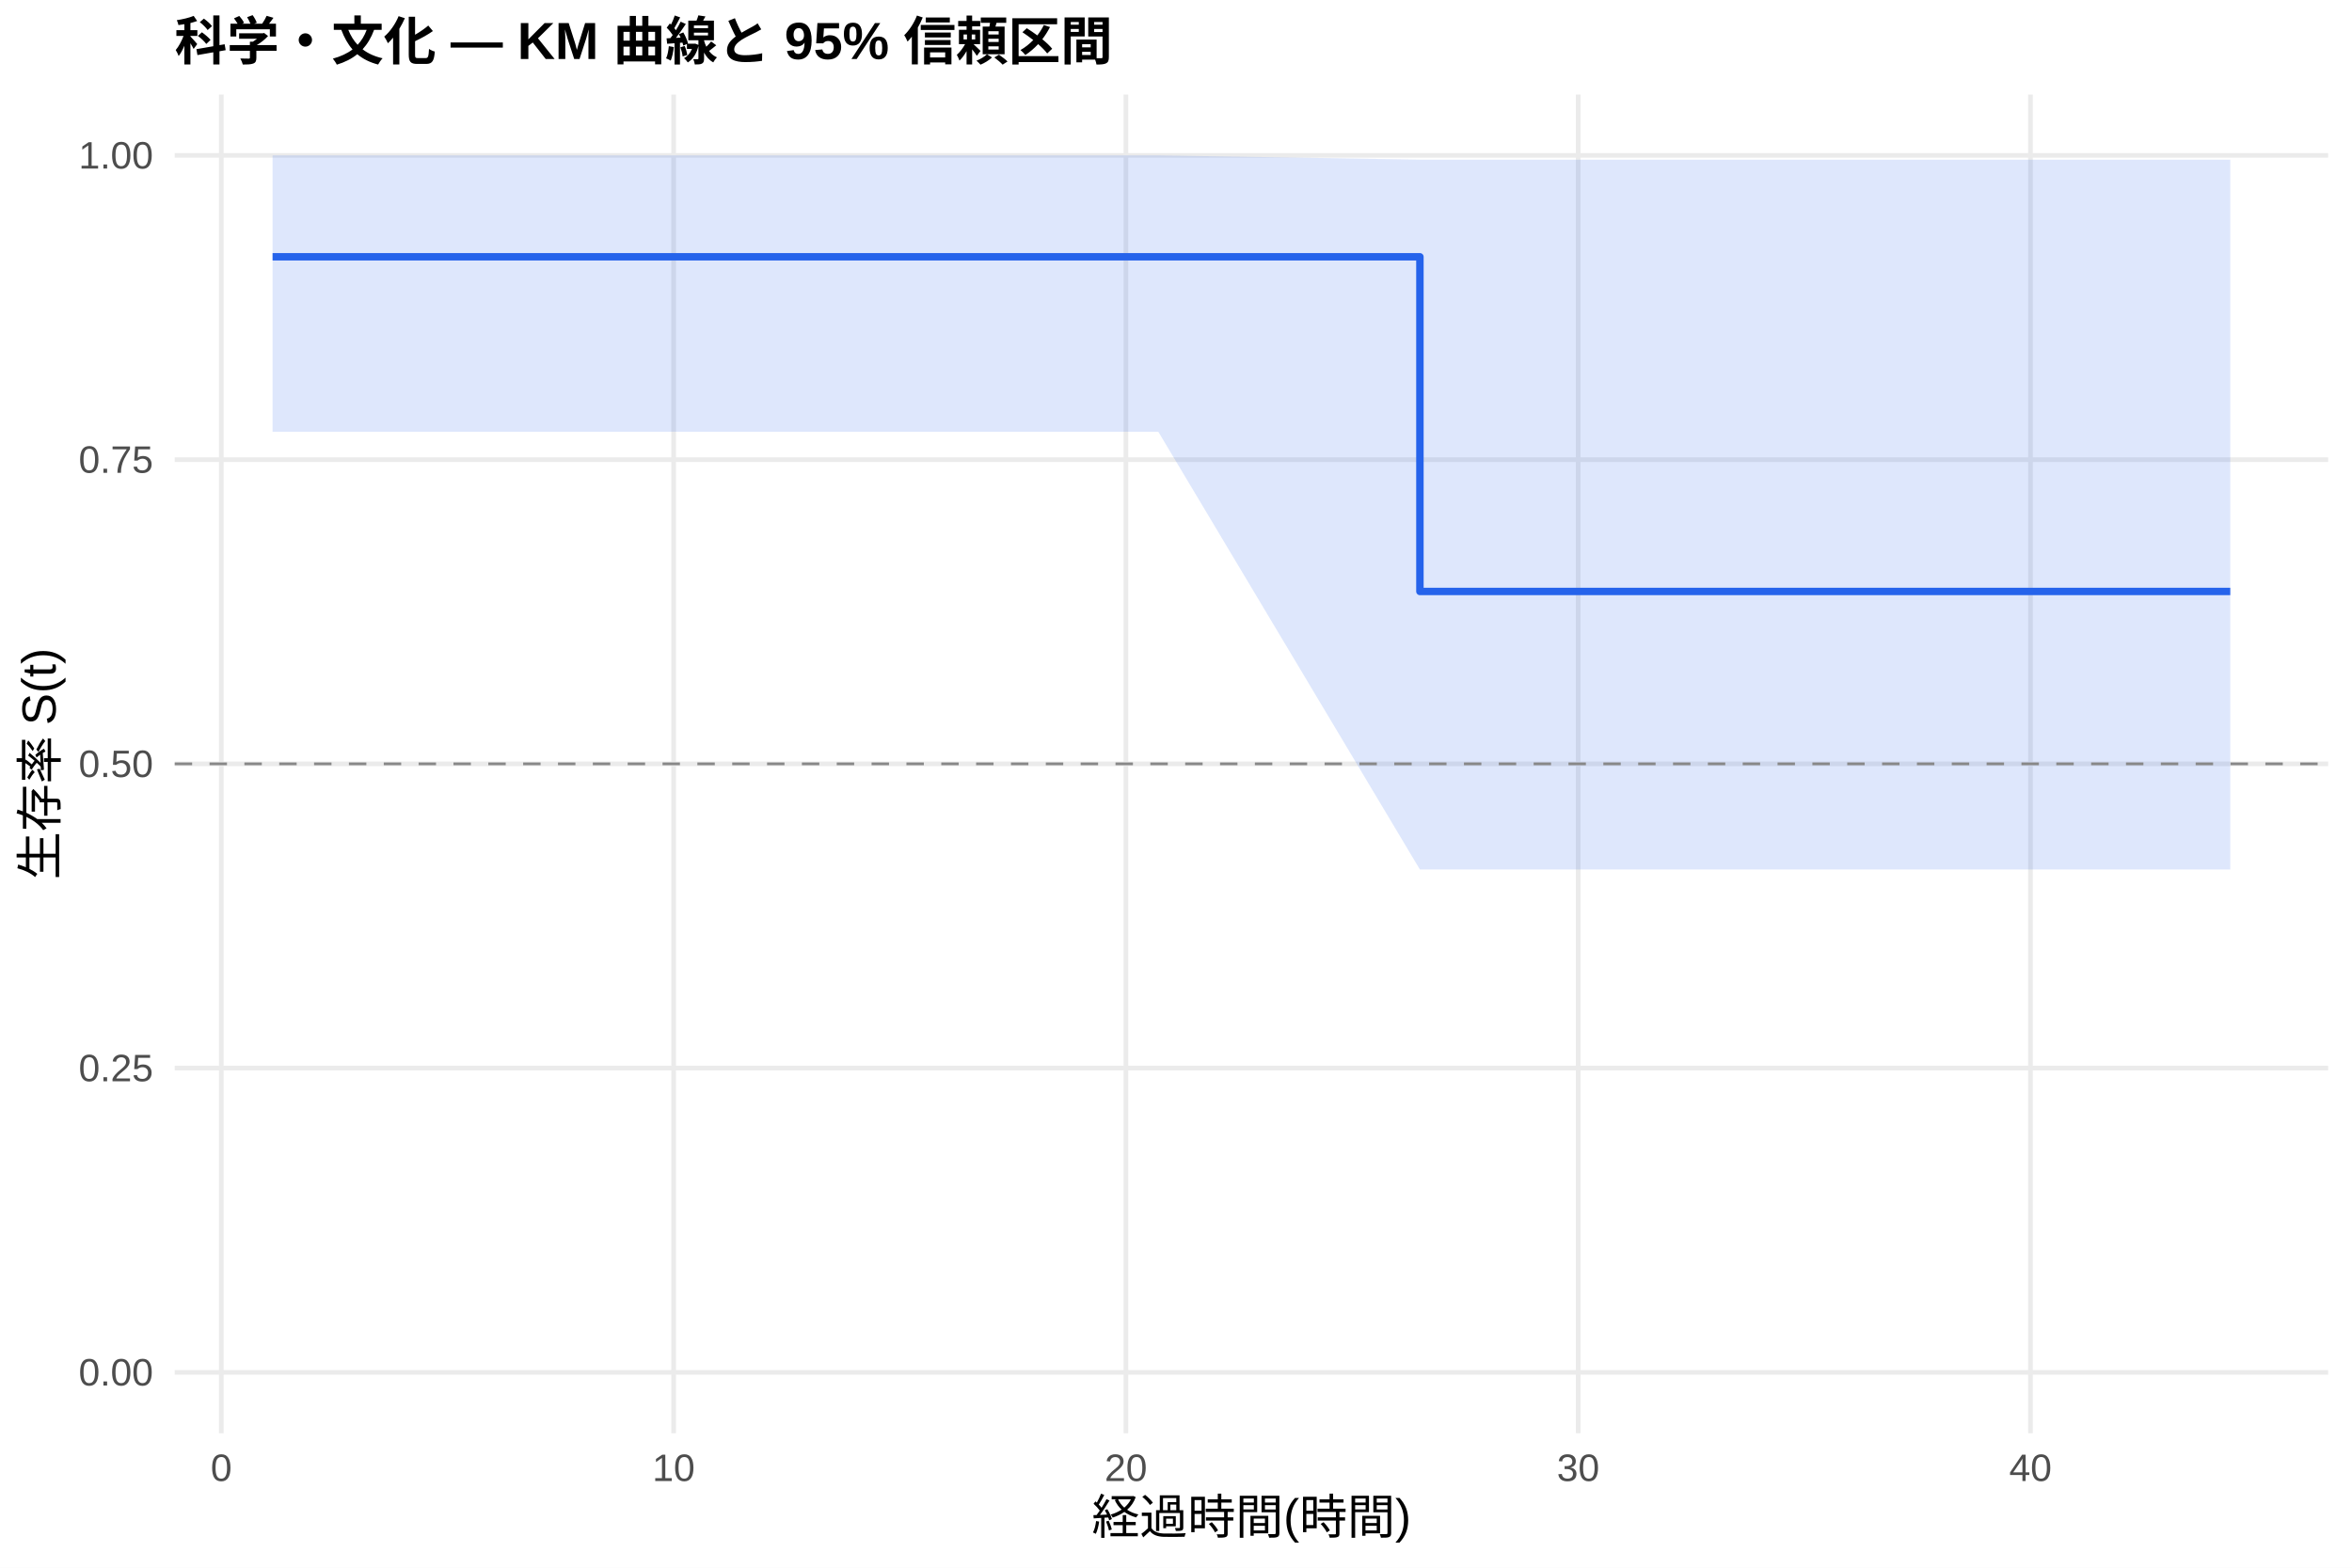
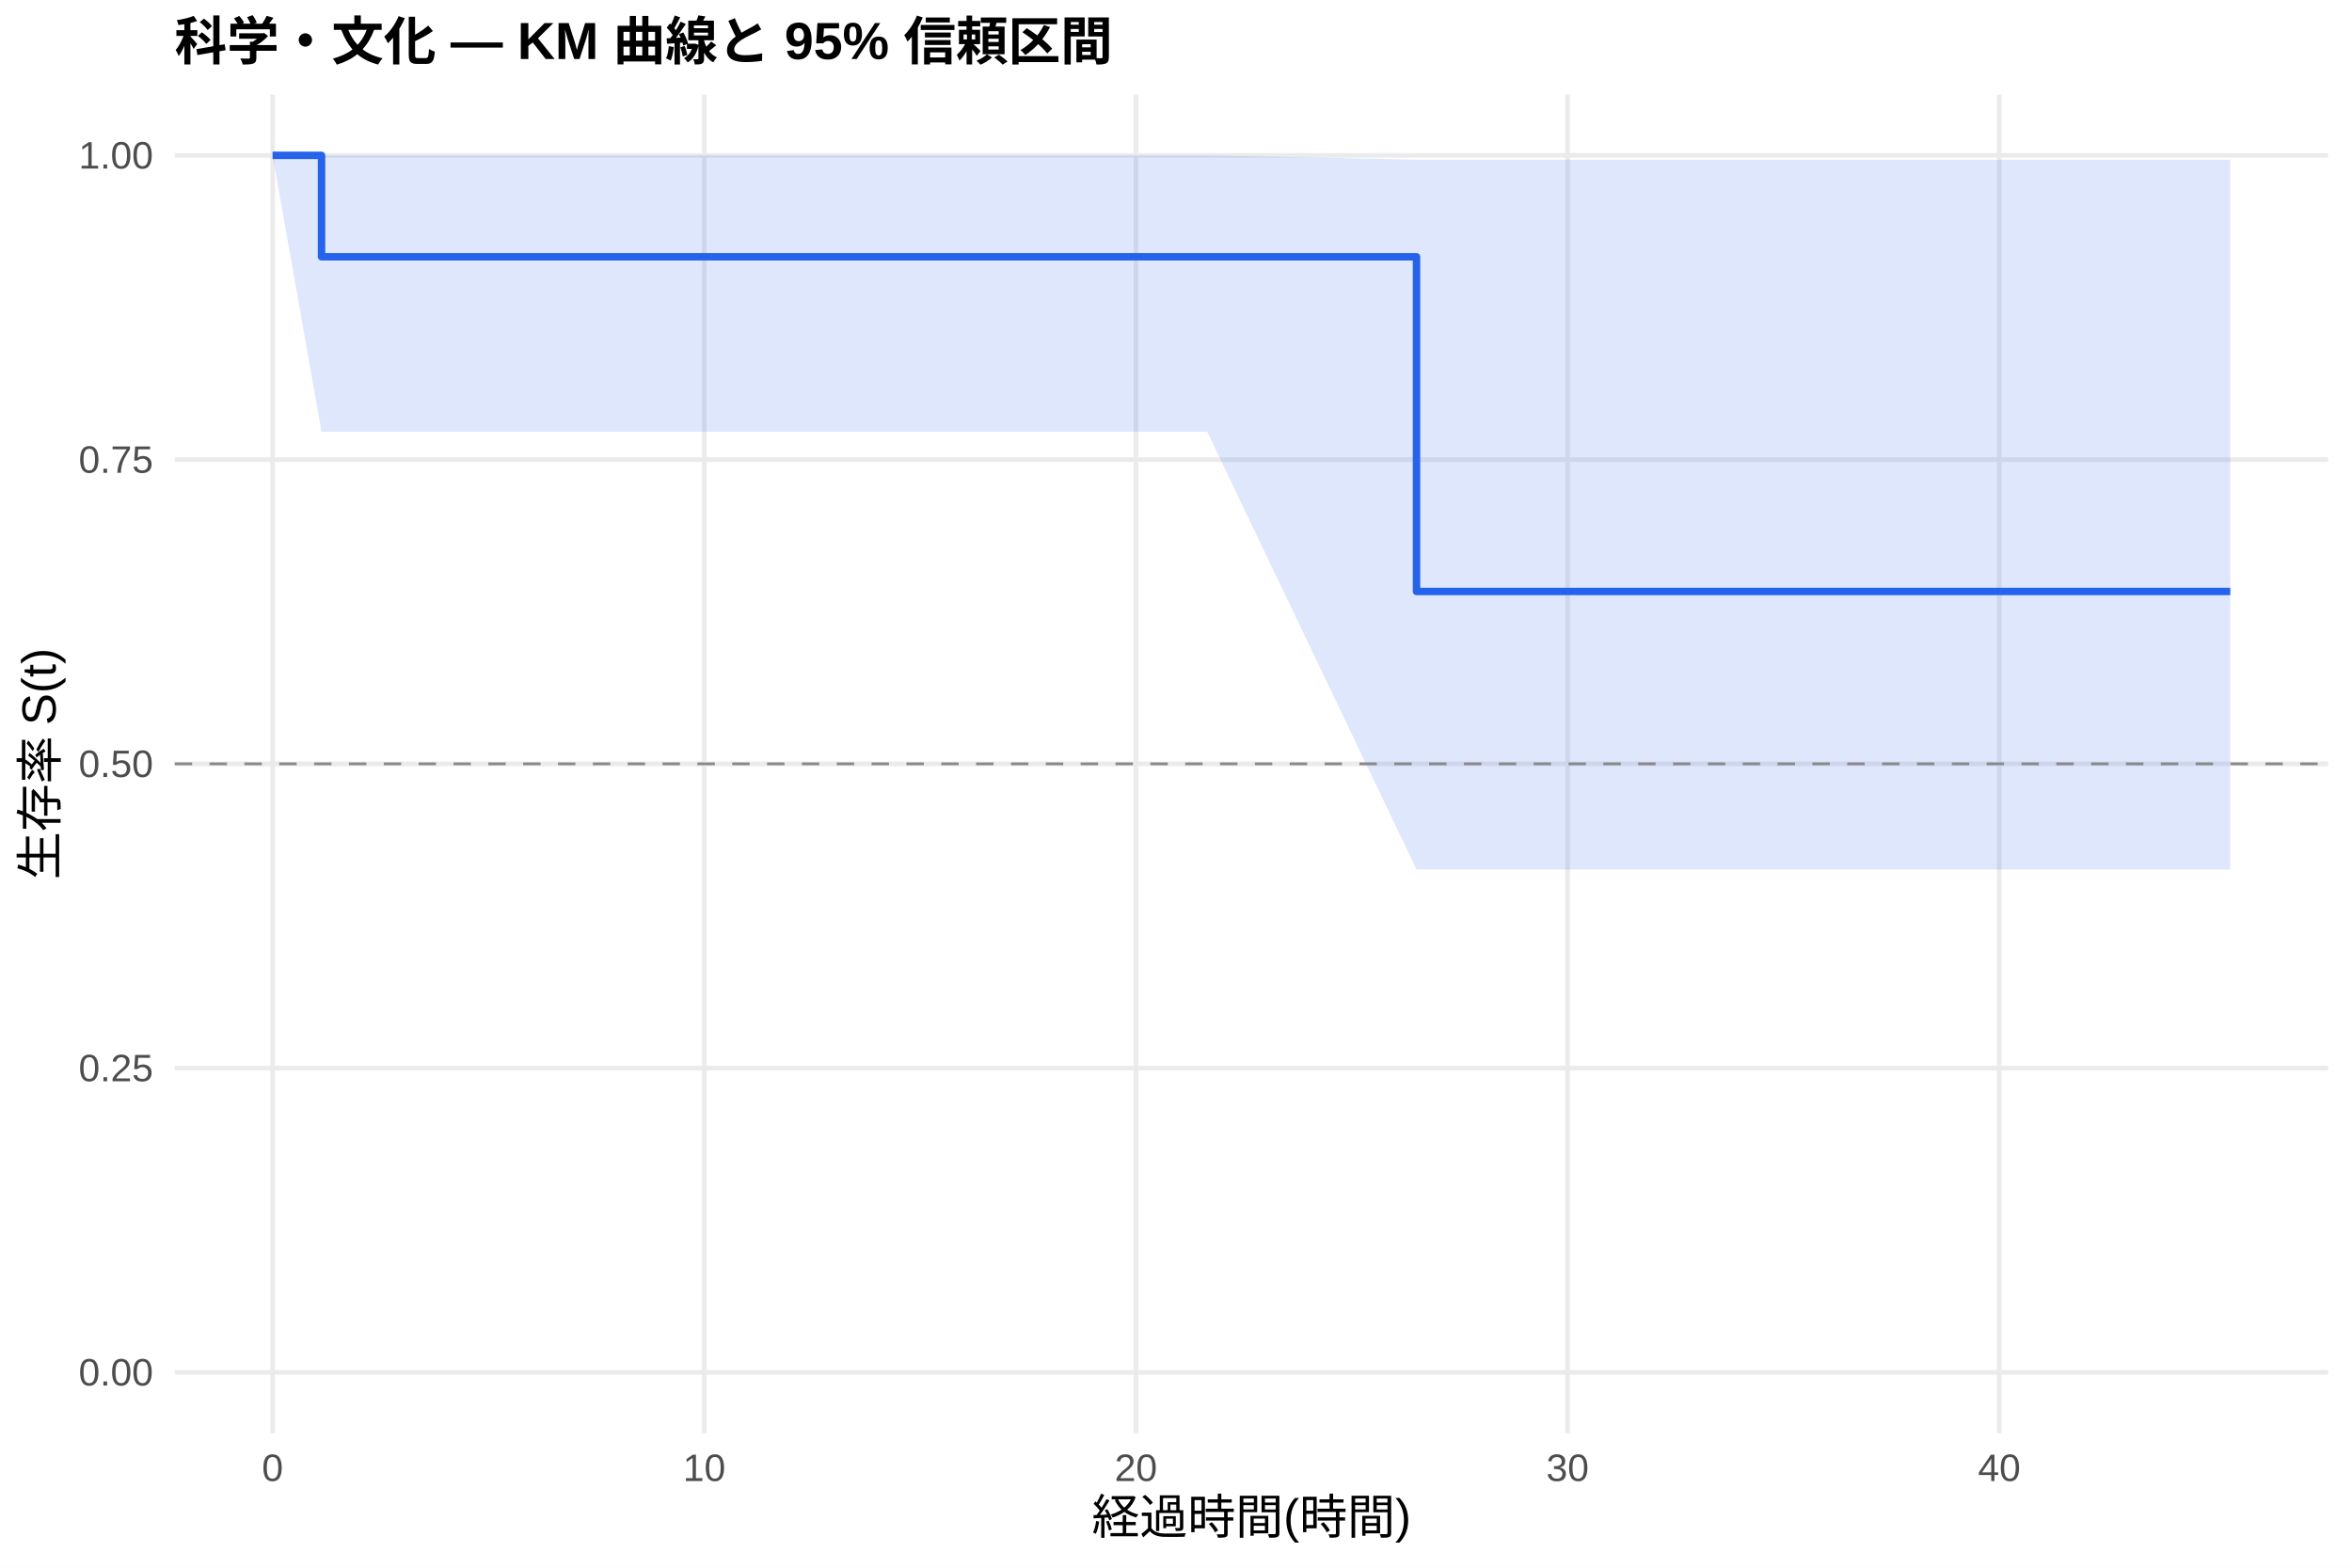
<svg xmlns="http://www.w3.org/2000/svg" width="540.00pt" height="360.00pt" viewBox="0 0 540.00 360.00">
  <g class="svglite">
    <defs>
      <style type="text/css">
    .svglite line, .svglite polyline, .svglite polygon, .svglite path, .svglite rect, .svglite circle {
      fill: none;
      stroke: #000000;
      stroke-linecap: round;
      stroke-linejoin: round;
      stroke-miterlimit: 10.00;
    }
    .svglite text {
      white-space: pre;
    }
    .svglite g.glyphgroup path {
      fill: inherit;
      stroke: none;
    }
  </style>
    </defs>
    <rect width="100%" height="100%" style="stroke: none; fill: #FFFFFF;" />
    <defs>
      <clipPath id="cpMC4wMHw1NDAuMDB8MC4wMHwzNjAuMDA=">
        <rect x="0.00" y="0.00" width="540.00" height="360.00" />
      </clipPath>
    </defs>
    <g clip-path="url(#cpMC4wMHw1NDAuMDB8MC4wMHwzNjAuMDA=)">
      <rect x="0" y="0.00" width="540.00" height="360.00" style="stroke-width: 1.07; stroke: none; fill: #FFFFFF;" />
    </g>
    <defs>
      <clipPath id="cpNDAuMTF8NTM0LjUyfDIxLjcxfDMyOS4xMg==">
        <rect x="40.11" y="21.71" width="494.41" height="307.41" />
      </clipPath>
    </defs>
    <g clip-path="url(#cpNDAuMTF8NTM0LjUyfDIxLjcxfDMyOS4xMg==)">
      <polyline points="40.11,315.14 534.52,315.14 " style="stroke-width: 1.07; stroke: #EBEBEB; stroke-linecap: butt;" />
      <polyline points="40.11,245.28 534.52,245.28 " style="stroke-width: 1.07; stroke: #EBEBEB; stroke-linecap: butt;" />
      <polyline points="40.11,175.41 534.52,175.41 " style="stroke-width: 1.07; stroke: #EBEBEB; stroke-linecap: butt;" />
      <polyline points="40.11,105.55 534.52,105.55 " style="stroke-width: 1.07; stroke: #EBEBEB; stroke-linecap: butt;" />
      <polyline points="40.11,35.68 534.52,35.68 " style="stroke-width: 1.07; stroke: #EBEBEB; stroke-linecap: butt;" />
-       <polyline points="50.81,329.12 50.81,21.71 " style="stroke-width: 1.07; stroke: #EBEBEB; stroke-linecap: butt;" />
-       <polyline points="154.66,329.12 154.66,21.71 " style="stroke-width: 1.07; stroke: #EBEBEB; stroke-linecap: butt;" />
-       <polyline points="258.50,329.12 258.50,21.71 " style="stroke-width: 1.07; stroke: #EBEBEB; stroke-linecap: butt;" />
-       <polyline points="362.34,329.12 362.34,21.71 " style="stroke-width: 1.07; stroke: #EBEBEB; stroke-linecap: butt;" />
-       <polyline points="466.18,329.12 466.18,21.71 " style="stroke-width: 1.07; stroke: #EBEBEB; stroke-linecap: butt;" />
-       <polygon points="62.58,35.68 265.94,35.68 326.00,36.67 329.28,36.67 425.51,36.67 512.05,36.67 512.05,199.67 425.51,199.67 329.28,199.67 326.00,199.67 265.94,99.15 62.58,99.15 " style="stroke-width: 0.00; stroke: none; stroke-linecap: butt; fill: #2563EB; fill-opacity: 0.15;" />
-       <polyline points="62.58,35.68 265.94,35.68 326.00,36.67 329.28,36.67 425.51,36.67 512.05,36.67 " style="stroke-width: 1.07; stroke: none; stroke-linecap: butt;" />
-       <polyline points="512.05,199.67 425.51,199.67 329.28,199.67 326.00,199.67 265.94,99.15 62.58,99.15 " style="stroke-width: 1.07; stroke: none; stroke-linecap: butt;" />
-       <polyline points="62.58,58.97 265.94,58.97 265.94,58.97 326.00,58.97 326.00,135.82 329.28,135.82 329.28,135.82 425.51,135.82 425.51,135.82 512.05,135.82 512.05,135.82 " style="stroke-width: 1.71; stroke: #2563EB; stroke-linecap: butt;" />
+       <polyline points="62.58,329.12 62.58,21.71 " style="stroke-width: 1.07; stroke: #EBEBEB; stroke-linecap: butt;" />
+       <polyline points="161.69,329.12 161.69,21.71 " style="stroke-width: 1.07; stroke: #EBEBEB; stroke-linecap: butt;" />
+       <polyline points="260.80,329.12 260.80,21.71 " style="stroke-width: 1.07; stroke: #EBEBEB; stroke-linecap: butt;" />
+       <polyline points="359.91,329.12 359.91,21.71 " style="stroke-width: 1.07; stroke: #EBEBEB; stroke-linecap: butt;" />
+       <polyline points="459.02,329.12 459.02,21.71 " style="stroke-width: 1.07; stroke: #EBEBEB; stroke-linecap: butt;" />
+       <polygon points="62.58,35.68 73.82,35.68 277.16,35.68 325.22,36.67 337.61,36.67 429.46,36.67 512.05,36.67 512.05,199.67 429.46,199.67 337.61,199.67 325.22,199.67 277.16,99.15 73.82,99.15 62.58,35.68 " style="stroke-width: 0.00; stroke: none; stroke-linecap: butt; fill: #2563EB; fill-opacity: 0.15;" />
+       <polyline points="62.58,35.68 73.82,35.68 277.16,35.68 325.22,36.67 337.61,36.67 429.46,36.67 512.05,36.67 " style="stroke-width: 1.07; stroke: none; stroke-linecap: butt;" />
+       <polyline points="512.05,199.67 429.46,199.67 337.61,199.67 325.22,199.67 277.16,99.15 73.82,99.15 62.58,35.68 " style="stroke-width: 1.07; stroke: none; stroke-linecap: butt;" />
+       <polyline points="62.58,35.68 73.82,35.68 73.82,58.97 277.16,58.97 277.16,58.97 325.22,58.97 325.22,135.82 337.61,135.82 337.61,135.82 429.46,135.82 429.46,135.82 512.05,135.82 512.05,135.82 " style="stroke-width: 1.71; stroke: #2563EB; stroke-linecap: butt;" />
      <line x1="40.11" y1="175.41" x2="534.52" y2="175.41" style="stroke-width: 0.64; stroke: #888888; stroke-dasharray: 4.00,4.00; stroke-linecap: butt;" />
    </g>
    <g clip-path="url(#cpMC4wMHw1NDAuMDB8MC4wMHwzNjAuMDA=)">
      <text x="35.18" y="318.17" text-anchor="end" style="font-size: 8.80px;fill: #4D4D4D; font-family: &quot;Liberation Sans&quot;;" textLength="17.11px" lengthAdjust="spacingAndGlyphs">0.00</text>
      <text x="35.18" y="248.30" text-anchor="end" style="font-size: 8.80px;fill: #4D4D4D; font-family: &quot;Liberation Sans&quot;;" textLength="17.11px" lengthAdjust="spacingAndGlyphs">0.25</text>
      <text x="35.18" y="178.44" text-anchor="end" style="font-size: 8.80px;fill: #4D4D4D; font-family: &quot;Liberation Sans&quot;;" textLength="17.11px" lengthAdjust="spacingAndGlyphs">0.50</text>
      <text x="35.18" y="108.57" text-anchor="end" style="font-size: 8.80px;fill: #4D4D4D; font-family: &quot;Liberation Sans&quot;;" textLength="17.11px" lengthAdjust="spacingAndGlyphs">0.75</text>
      <text x="35.18" y="38.71" text-anchor="end" style="font-size: 8.80px;fill: #4D4D4D; font-family: &quot;Liberation Sans&quot;;" textLength="17.11px" lengthAdjust="spacingAndGlyphs">1.00</text>
-       <text x="50.81" y="340.10" text-anchor="middle" style="font-size: 8.80px;fill: #4D4D4D; font-family: &quot;Liberation Sans&quot;;" textLength="4.89px" lengthAdjust="spacingAndGlyphs">0</text>
-       <text x="154.66" y="340.10" text-anchor="middle" style="font-size: 8.80px;fill: #4D4D4D; font-family: &quot;Liberation Sans&quot;;" textLength="9.78px" lengthAdjust="spacingAndGlyphs">10</text>
-       <text x="258.50" y="340.10" text-anchor="middle" style="font-size: 8.80px;fill: #4D4D4D; font-family: &quot;Liberation Sans&quot;;" textLength="9.78px" lengthAdjust="spacingAndGlyphs">20</text>
-       <text x="362.34" y="340.10" text-anchor="middle" style="font-size: 8.80px;fill: #4D4D4D; font-family: &quot;Liberation Sans&quot;;" textLength="9.78px" lengthAdjust="spacingAndGlyphs">30</text>
-       <text x="466.18" y="340.10" text-anchor="middle" style="font-size: 8.80px;fill: #4D4D4D; font-family: &quot;Liberation Sans&quot;;" textLength="9.78px" lengthAdjust="spacingAndGlyphs">40</text>
+       <text x="62.58" y="340.10" text-anchor="middle" style="font-size: 8.80px;fill: #4D4D4D; font-family: &quot;Liberation Sans&quot;;" textLength="4.89px" lengthAdjust="spacingAndGlyphs">0</text>
+       <text x="161.69" y="340.10" text-anchor="middle" style="font-size: 8.80px;fill: #4D4D4D; font-family: &quot;Liberation Sans&quot;;" textLength="9.78px" lengthAdjust="spacingAndGlyphs">10</text>
+       <text x="260.80" y="340.10" text-anchor="middle" style="font-size: 8.80px;fill: #4D4D4D; font-family: &quot;Liberation Sans&quot;;" textLength="9.78px" lengthAdjust="spacingAndGlyphs">20</text>
+       <text x="359.91" y="340.10" text-anchor="middle" style="font-size: 8.80px;fill: #4D4D4D; font-family: &quot;Liberation Sans&quot;;" textLength="9.78px" lengthAdjust="spacingAndGlyphs">30</text>
+       <text x="459.02" y="340.10" text-anchor="middle" style="font-size: 8.80px;fill: #4D4D4D; font-family: &quot;Liberation Sans&quot;;" textLength="9.78px" lengthAdjust="spacingAndGlyphs">40</text>
      <text x="287.32" y="352.24" text-anchor="middle" style="font-size: 11.00px; font-family: &quot;Liberation Sans&quot;;" textLength="73.31px" lengthAdjust="spacingAndGlyphs">経過時間(時間)</text>
      <text transform="translate(13.05,175.41) rotate(-90)" text-anchor="middle" style="font-size: 11.00px; font-family: &quot;Liberation Sans&quot;;" textLength="53.78px" lengthAdjust="spacingAndGlyphs">生存率 S(t)</text>
      <text x="40.11" y="13.74" style="font-size: 12.00px; font-weight: bold; font-family: &quot;Liberation Sans&quot;;" textLength="215.33px" lengthAdjust="spacingAndGlyphs">科学・文化 — KM 曲線と 95% 信頼区間</text>
    </g>
  </g>
</svg>
